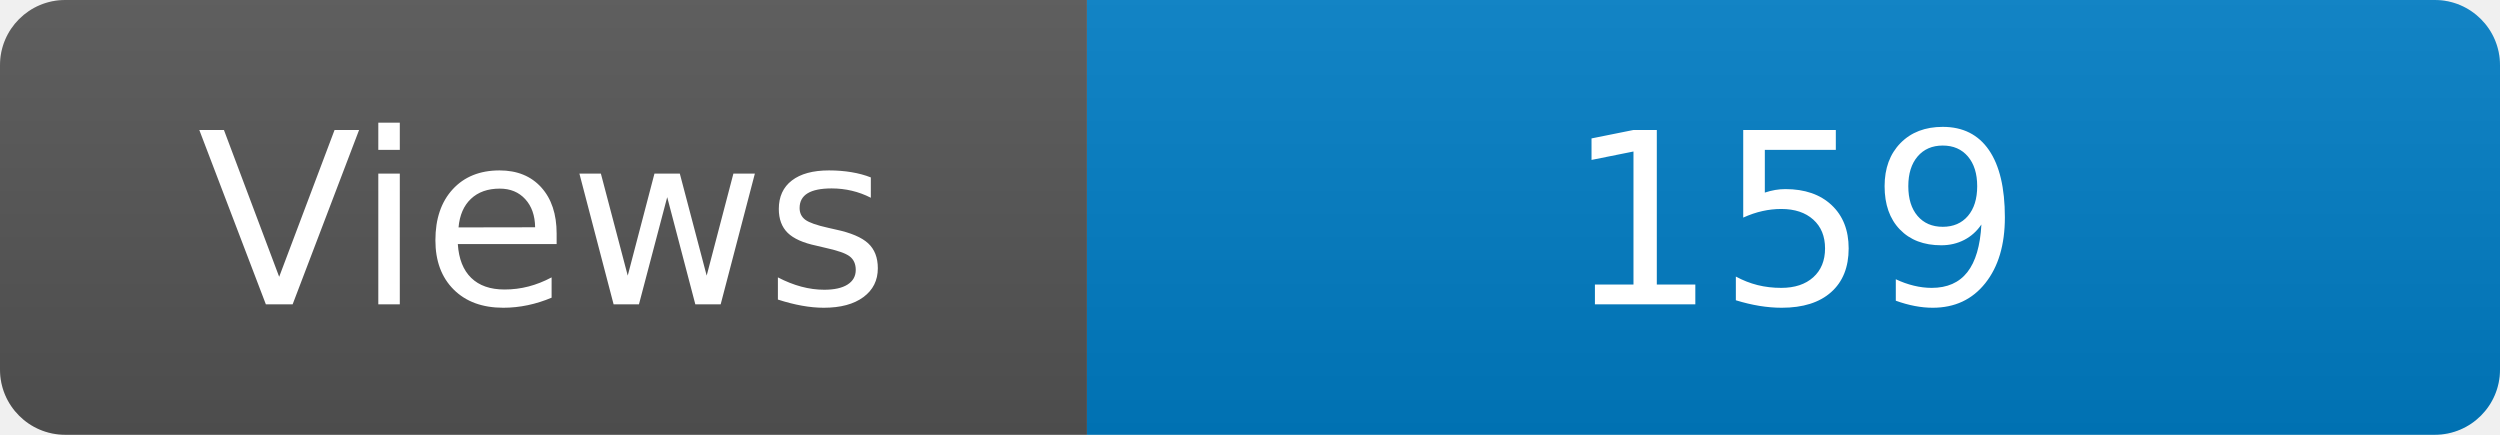
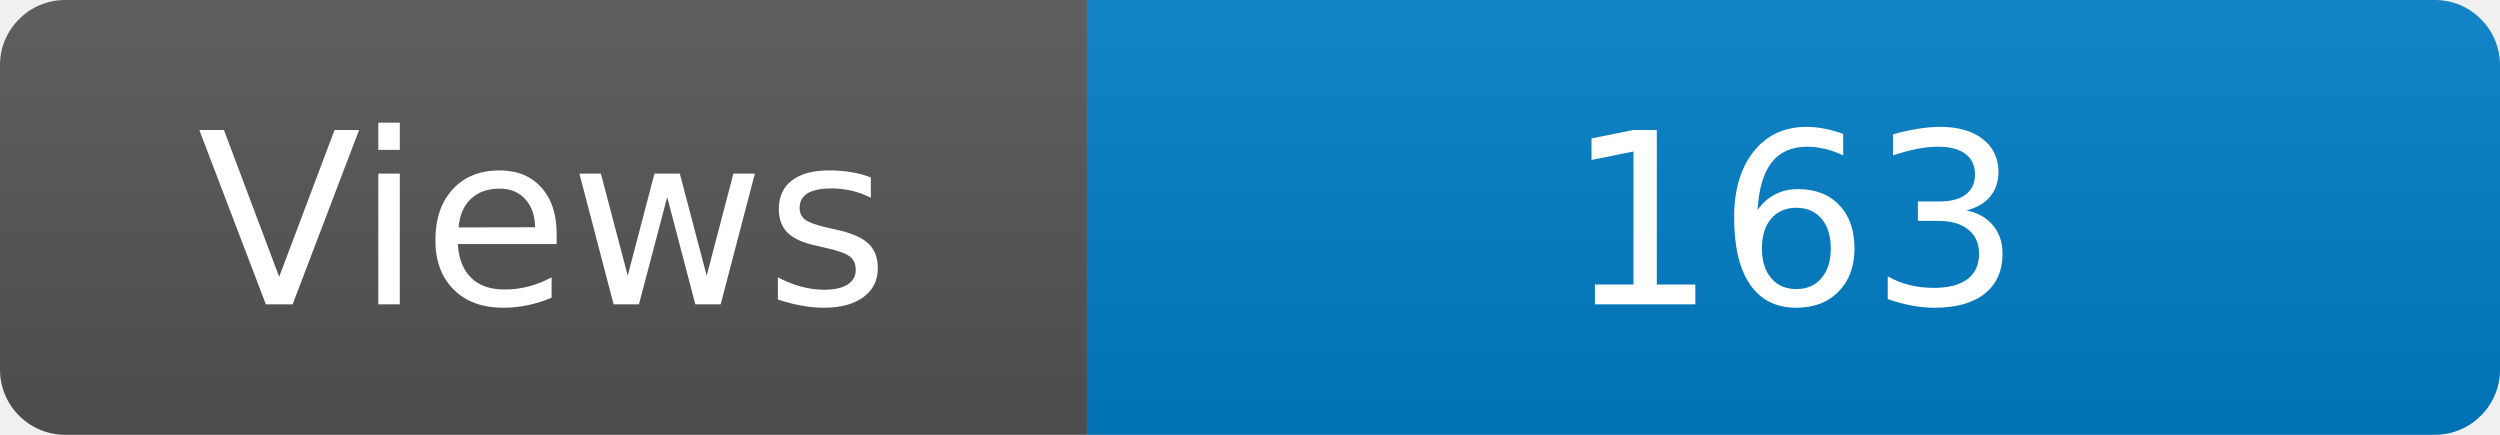
<svg xmlns="http://www.w3.org/2000/svg" width="115" height="20" role="img" aria-label="Maintained?: yes">
  <linearGradient id="s" x2="0" y2="100%">
    <stop offset="0" stop-color="#bbb" stop-opacity=".1" />
    <stop offset="1" stop-opacity=".1" />
  </linearGradient>
  <clipPath id="r">
    <rect width="115" height="20" rx="3" fill="#fff" />
  </clipPath>
  <g clip-path="url(#r)">
    <rect width="50" height="20" fill="#555" />
    <rect x="50" width="160" height="20" fill="#007ec6" />
    <rect width="115" height="20" fill="url(#s)" />
  </g>
  <g fill="#fff" text-anchor="middle" font-family="Verdana,Geneva,DejaVu Sans,sans-serif" font-size="110">
    <text x="250" y="140" transform="scale(.1)" fill="#fff">Views</text>
-     <text x="825" y="140" transform="scale(.1)" fill="#fff">159</text>
+     <text x="825" y="140" transform="scale(.1)" fill="#fff">163</text>
  </g>
</svg>
